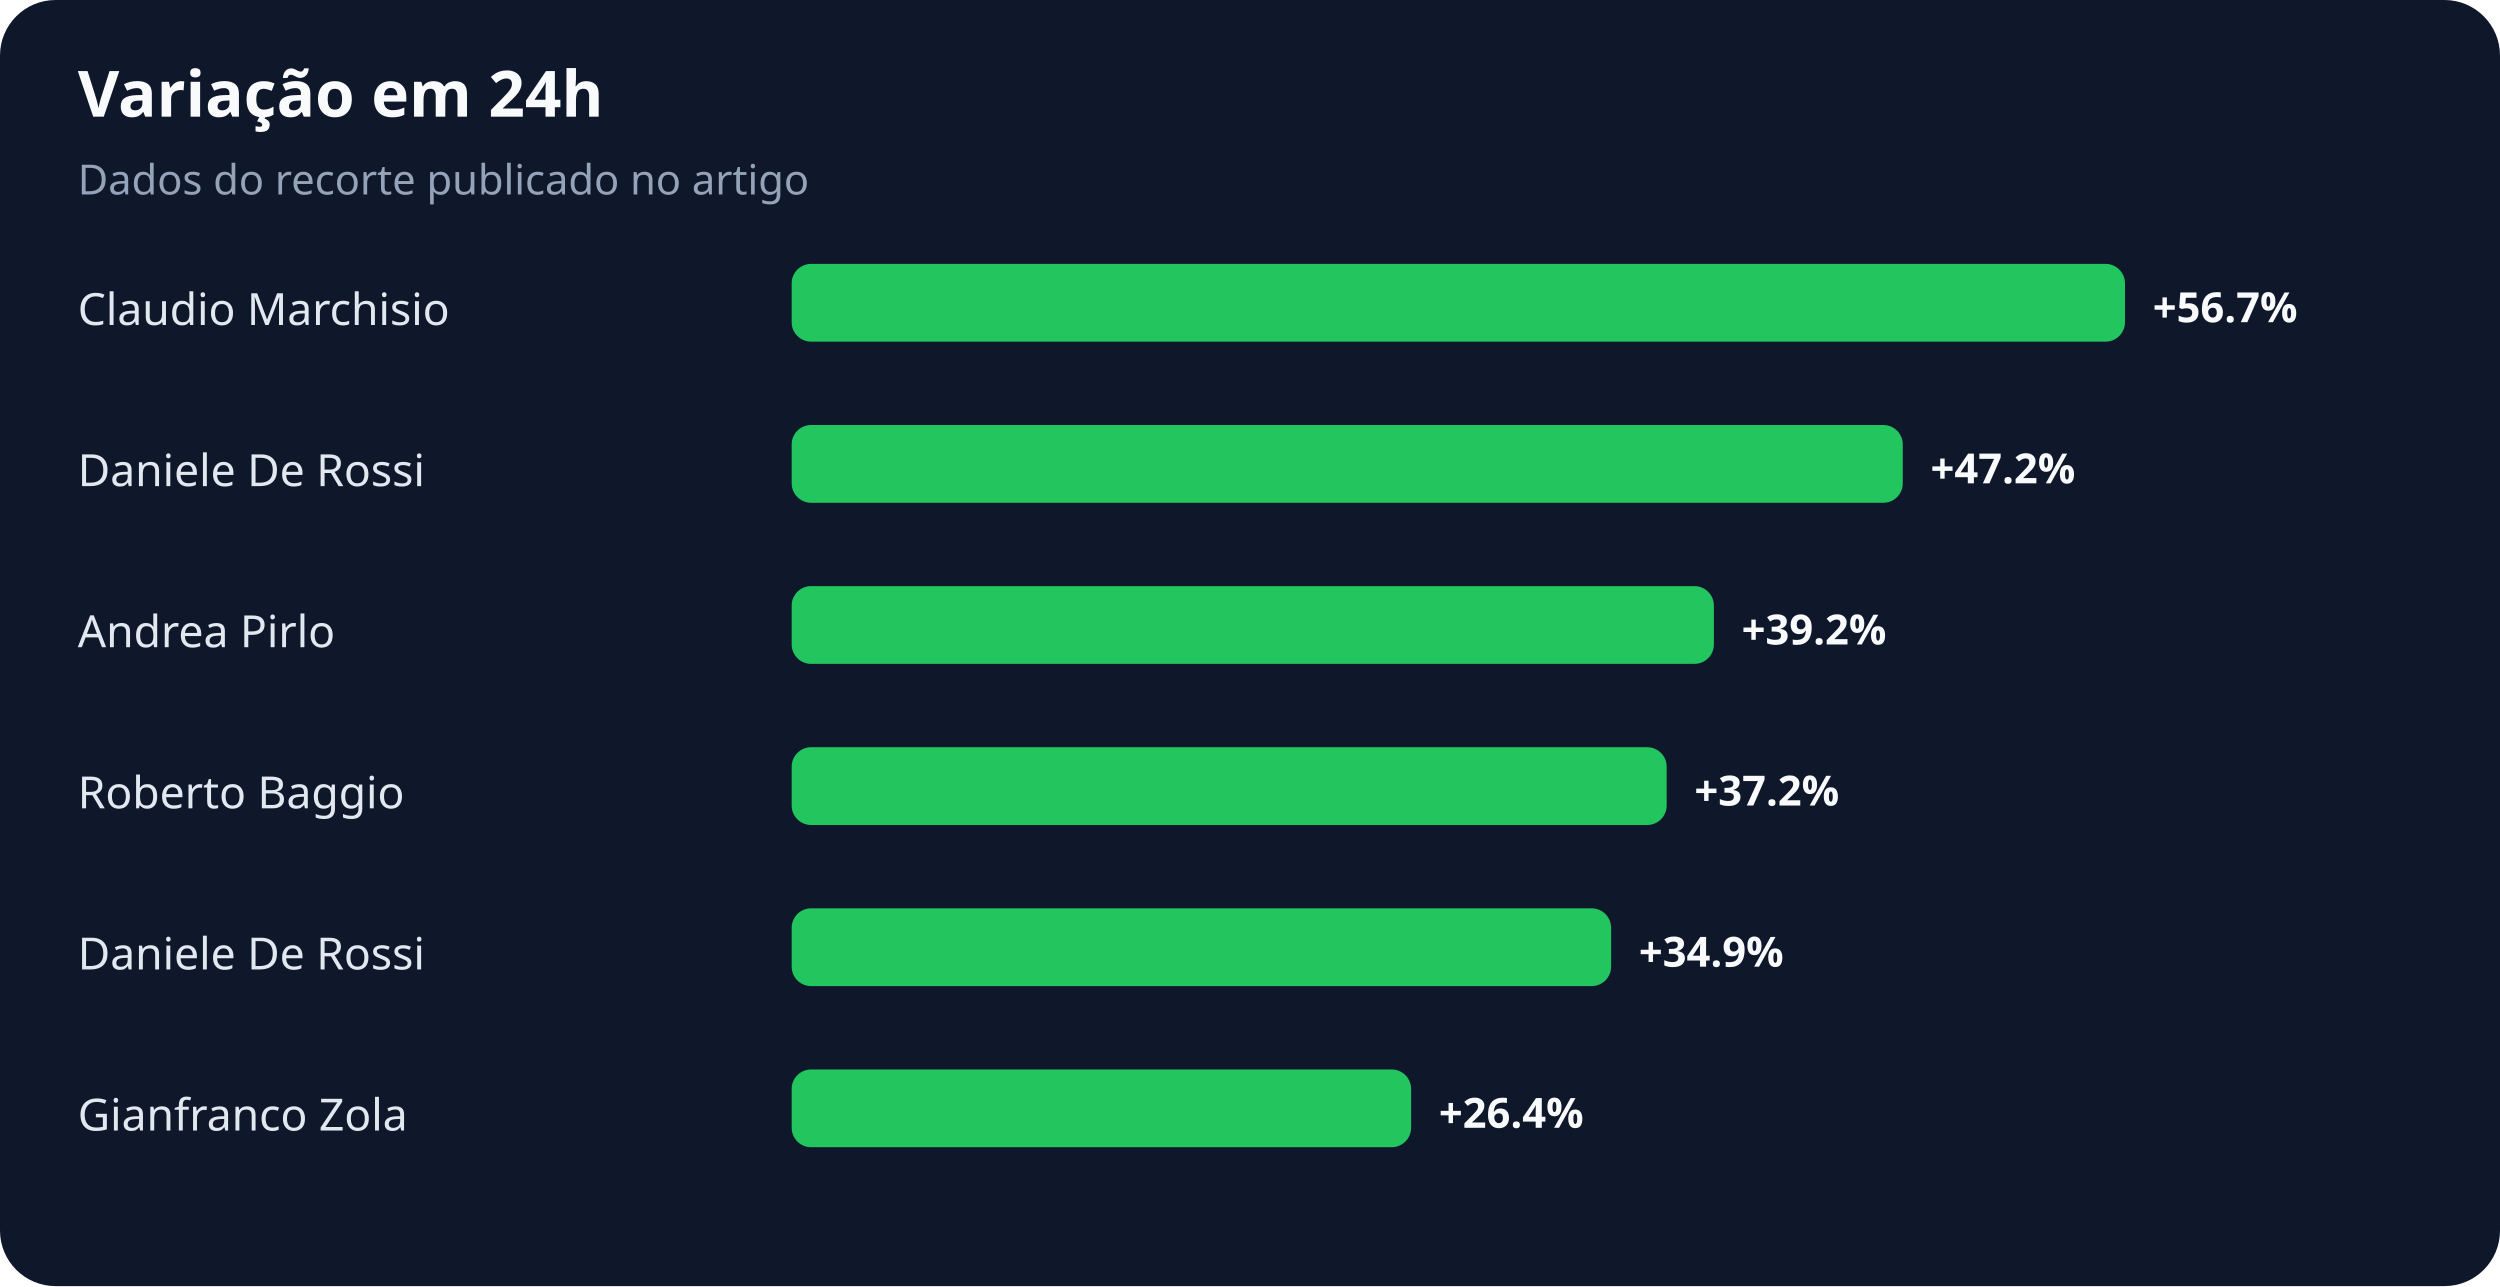
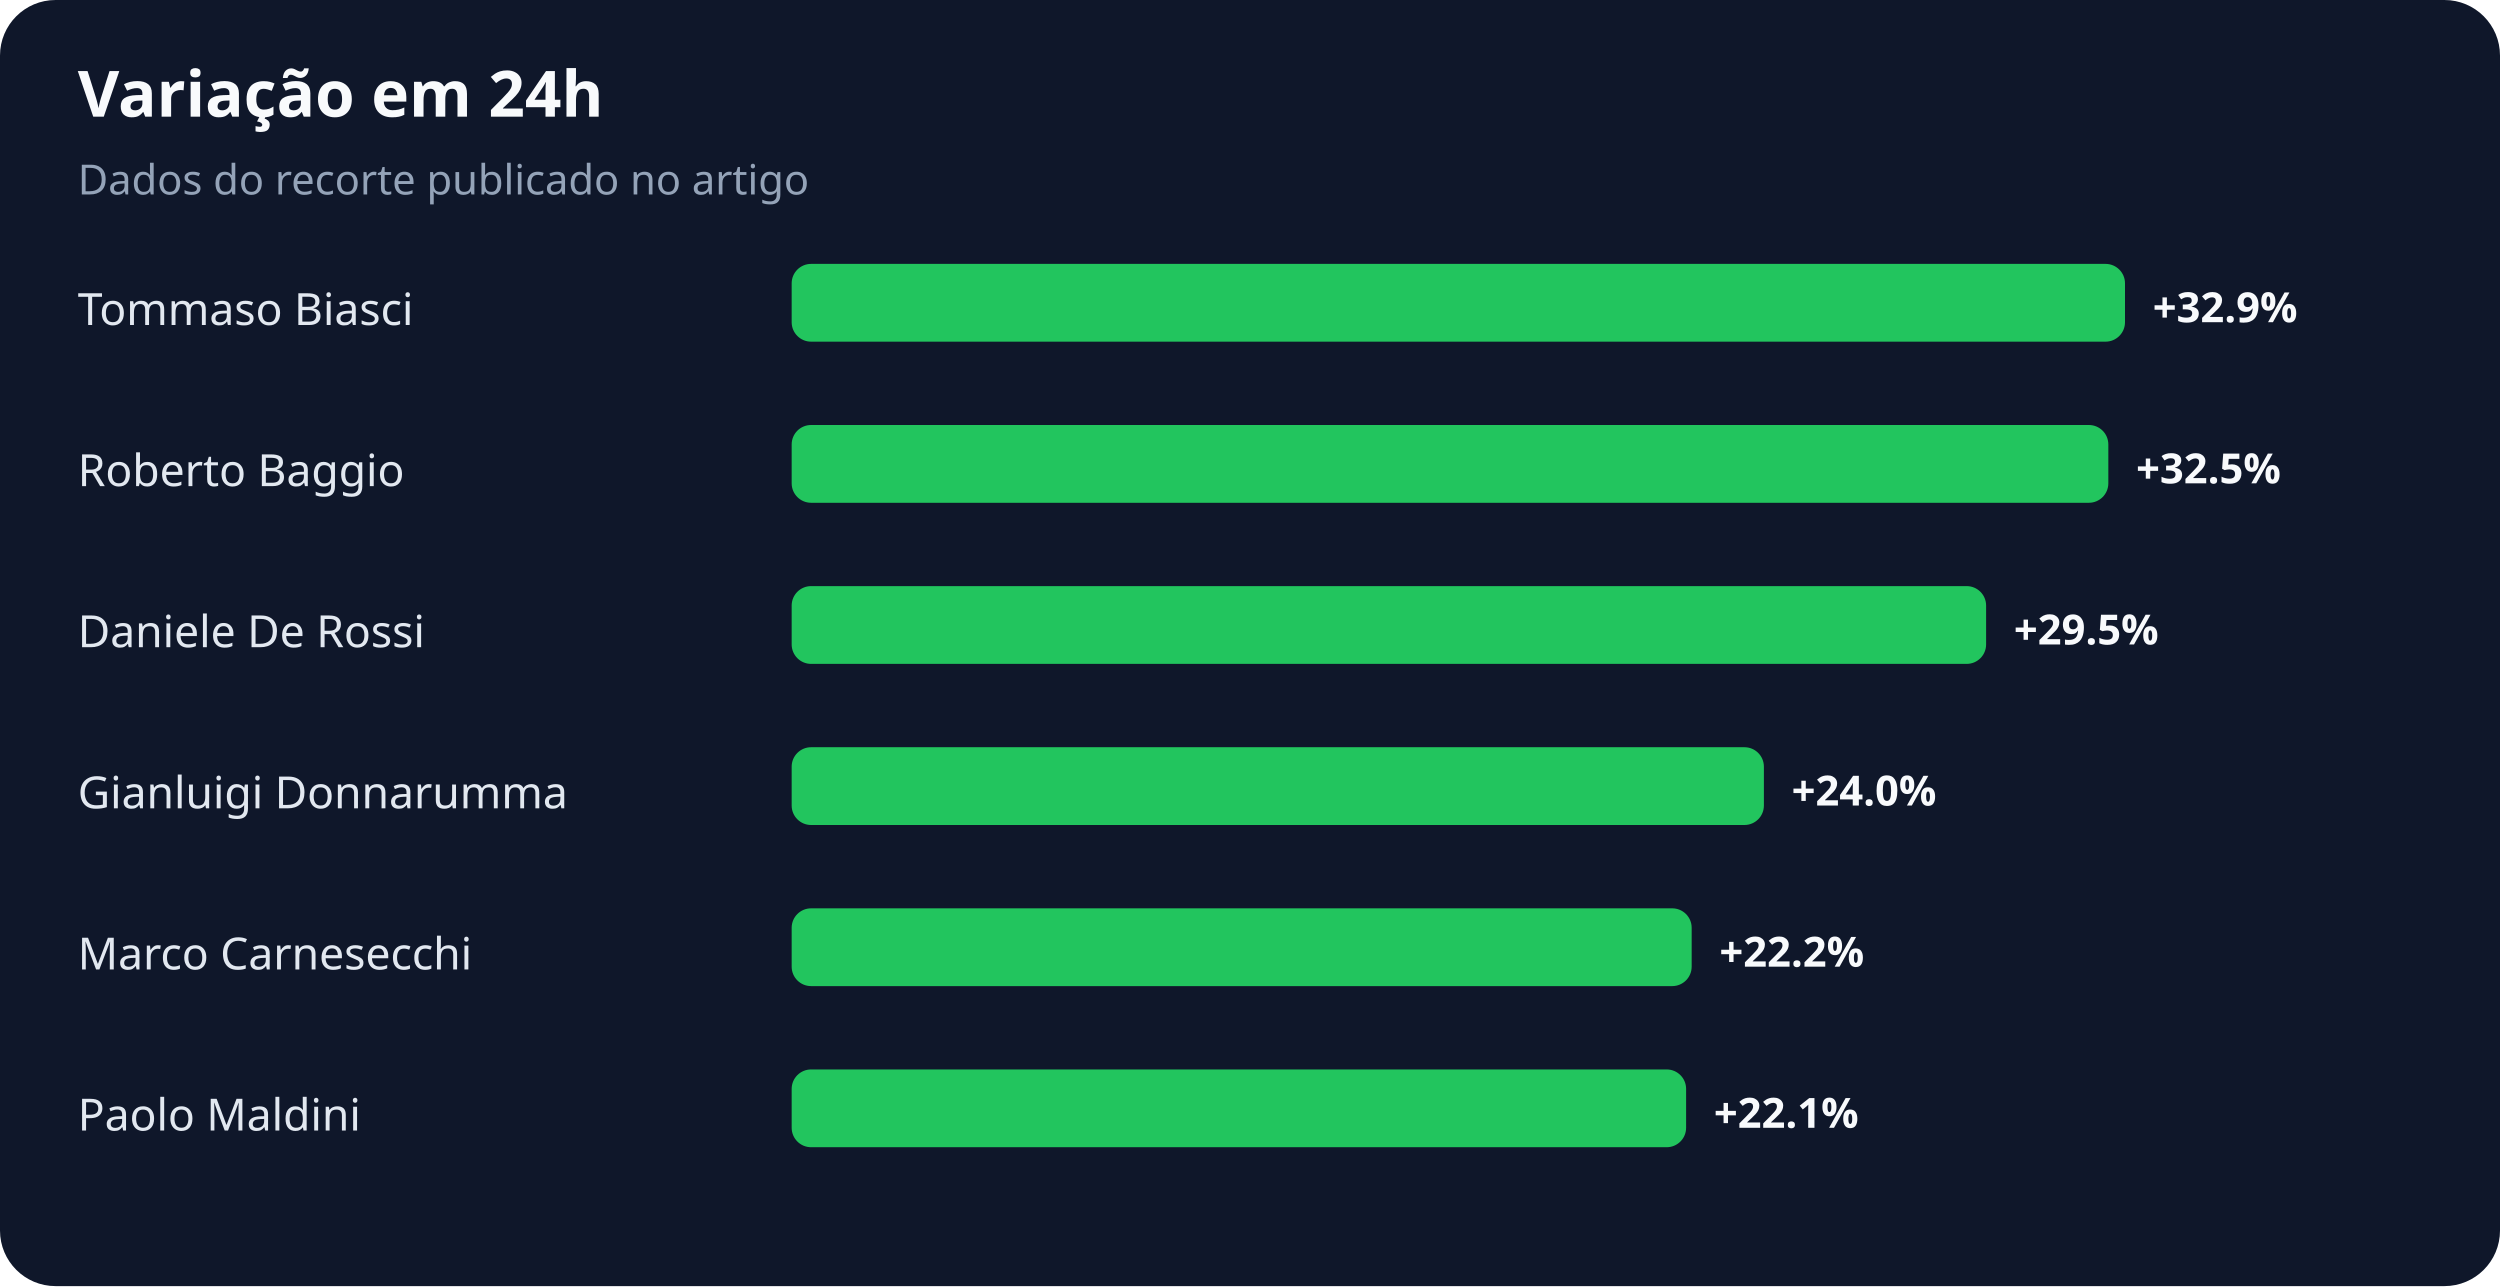
<svg xmlns="http://www.w3.org/2000/svg" width="900" height="463" viewBox="0 0 900 463" role="img" aria-labelledby="title desc">
  <rect width="100%" height="100%" rx="20" fill="#0f172a" />
  <text x="28" y="42" fill="#f8fafc" font-family="system-ui,sans-serif" font-size="23" font-weight="700">Variação em 24h</text>
  <text x="28" y="70" fill="#94a3b8" font-family="system-ui,sans-serif" font-size="15">Dados do recorte publicado no artigo</text>
-   <text x="28" y="117" fill="#e2e8f0" font-family="system-ui,sans-serif" font-size="16">Claudio Marchisio</text>
+   <text x="28" y="117" fill="#e2e8f0" font-family="system-ui,sans-serif" font-size="16">Tommaso Biasci</text>
  <rect x="285" y="95" width="480" height="28" rx="7" fill="#22c55e" />
-   <text x="775" y="116" fill="#f8fafc" font-family="system-ui,sans-serif" font-size="15" font-weight="700">+56.7%</text>
-   <text x="28" y="175" fill="#e2e8f0" font-family="system-ui,sans-serif" font-size="16">Daniele De Rossi</text>
-   <rect x="285" y="153" width="400" height="28" rx="7" fill="#22c55e" />
-   <text x="695" y="174" fill="#f8fafc" font-family="system-ui,sans-serif" font-size="15" font-weight="700">+47.2%</text>
-   <text x="28" y="233" fill="#e2e8f0" font-family="system-ui,sans-serif" font-size="16">Andrea Pirlo</text>
-   <rect x="285" y="211" width="332" height="28" rx="7" fill="#22c55e" />
-   <text x="627" y="232" fill="#f8fafc" font-family="system-ui,sans-serif" font-size="15" font-weight="700">+39.2%</text>
-   <text x="28" y="291" fill="#e2e8f0" font-family="system-ui,sans-serif" font-size="16">Roberto Baggio</text>
-   <rect x="285" y="269" width="315" height="28" rx="7" fill="#22c55e" />
-   <text x="610" y="290" fill="#f8fafc" font-family="system-ui,sans-serif" font-size="15" font-weight="700">+37.2%</text>
-   <text x="28" y="349" fill="#e2e8f0" font-family="system-ui,sans-serif" font-size="16">Daniele De Rossi</text>
-   <rect x="285" y="327" width="295" height="28" rx="7" fill="#22c55e" />
-   <text x="590" y="348" fill="#f8fafc" font-family="system-ui,sans-serif" font-size="15" font-weight="700">+34.9%</text>
-   <text x="28" y="407" fill="#e2e8f0" font-family="system-ui,sans-serif" font-size="16">Gianfranco Zola</text>
-   <rect x="285" y="385" width="223" height="28" rx="7" fill="#22c55e" />
-   <text x="518" y="406" fill="#f8fafc" font-family="system-ui,sans-serif" font-size="15" font-weight="700">+26.4%</text>
+   <text x="775" y="116" fill="#f8fafc" font-family="system-ui,sans-serif" font-size="15" font-weight="700">+32.9%</text>
+   <text x="28" y="175" fill="#e2e8f0" font-family="system-ui,sans-serif" font-size="16">Roberto Baggio</text>
+   <rect x="285" y="153" width="474" height="28" rx="7" fill="#22c55e" />
+   <text x="769" y="174" fill="#f8fafc" font-family="system-ui,sans-serif" font-size="15" font-weight="700">+32.5%</text>
+   <text x="28" y="233" fill="#e2e8f0" font-family="system-ui,sans-serif" font-size="16">Daniele De Rossi</text>
+   <rect x="285" y="211" width="430" height="28" rx="7" fill="#22c55e" />
+   <text x="725" y="232" fill="#f8fafc" font-family="system-ui,sans-serif" font-size="15" font-weight="700">+29.5%</text>
+   <text x="28" y="291" fill="#e2e8f0" font-family="system-ui,sans-serif" font-size="16">Gianluigi Donnarumma</text>
+   <rect x="285" y="269" width="350" height="28" rx="7" fill="#22c55e" />
+   <text x="645" y="290" fill="#f8fafc" font-family="system-ui,sans-serif" font-size="15" font-weight="700">+24.0%</text>
+   <text x="28" y="349" fill="#e2e8f0" font-family="system-ui,sans-serif" font-size="16">Marco Carnesecchi</text>
+   <rect x="285" y="327" width="324" height="28" rx="7" fill="#22c55e" />
+   <text x="619" y="348" fill="#f8fafc" font-family="system-ui,sans-serif" font-size="15" font-weight="700">+22.2%</text>
+   <text x="28" y="407" fill="#e2e8f0" font-family="system-ui,sans-serif" font-size="16">Paolo Maldini</text>
+   <rect x="285" y="385" width="322" height="28" rx="7" fill="#22c55e" />
+   <text x="617" y="406" fill="#f8fafc" font-family="system-ui,sans-serif" font-size="15" font-weight="700">+22.1%</text>
</svg>
